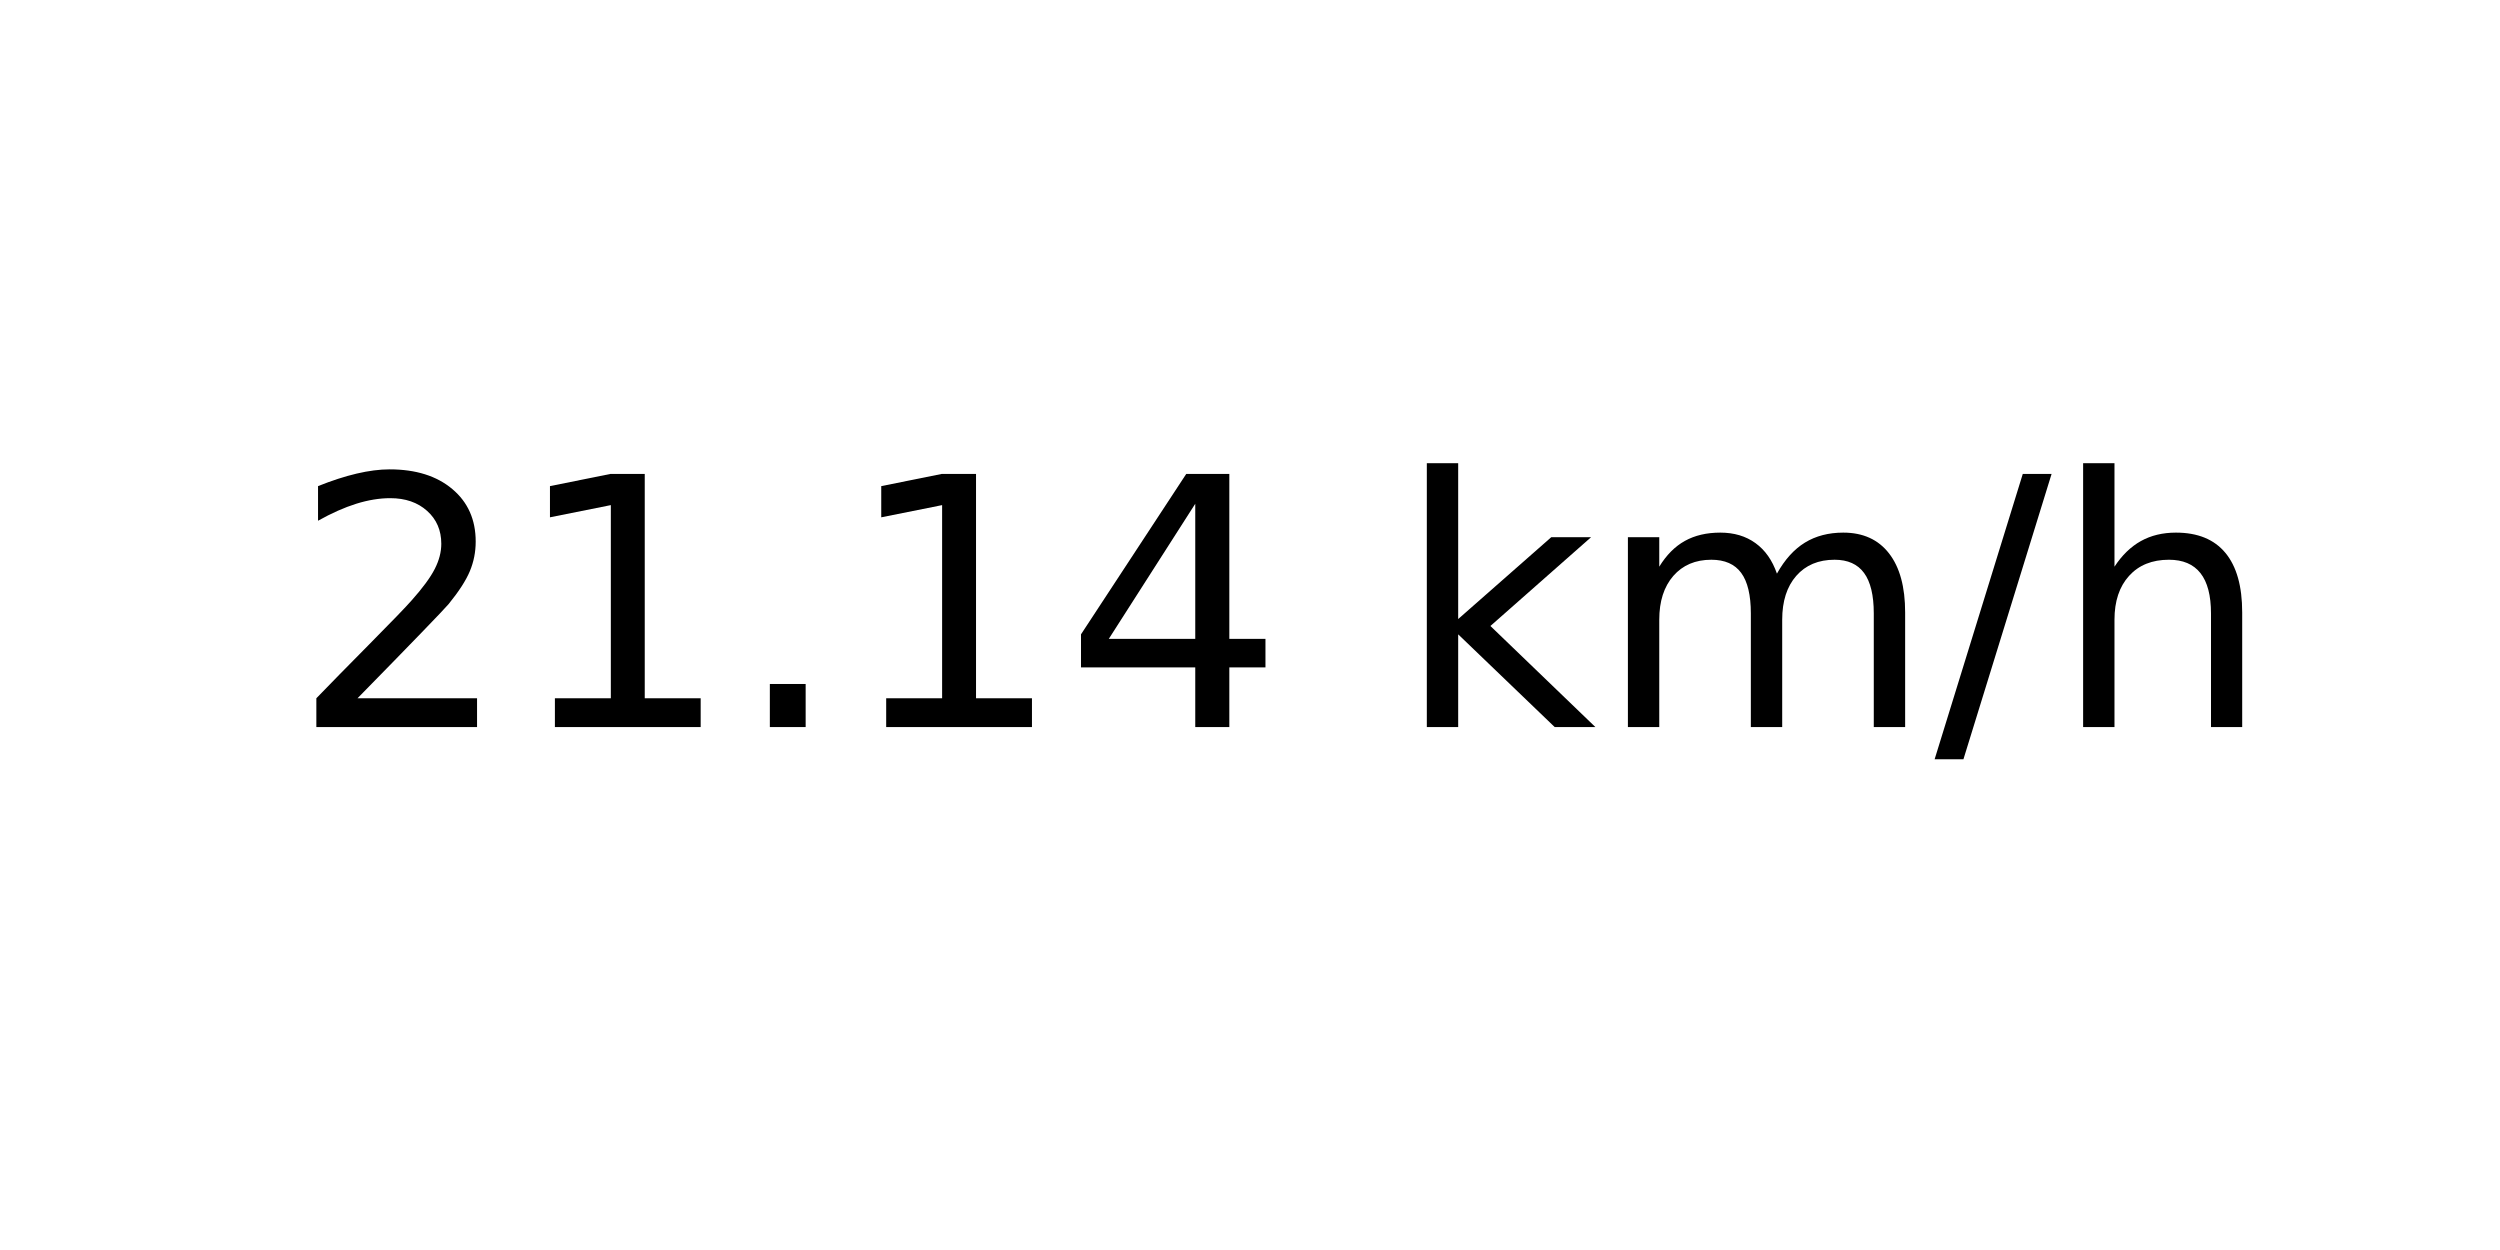
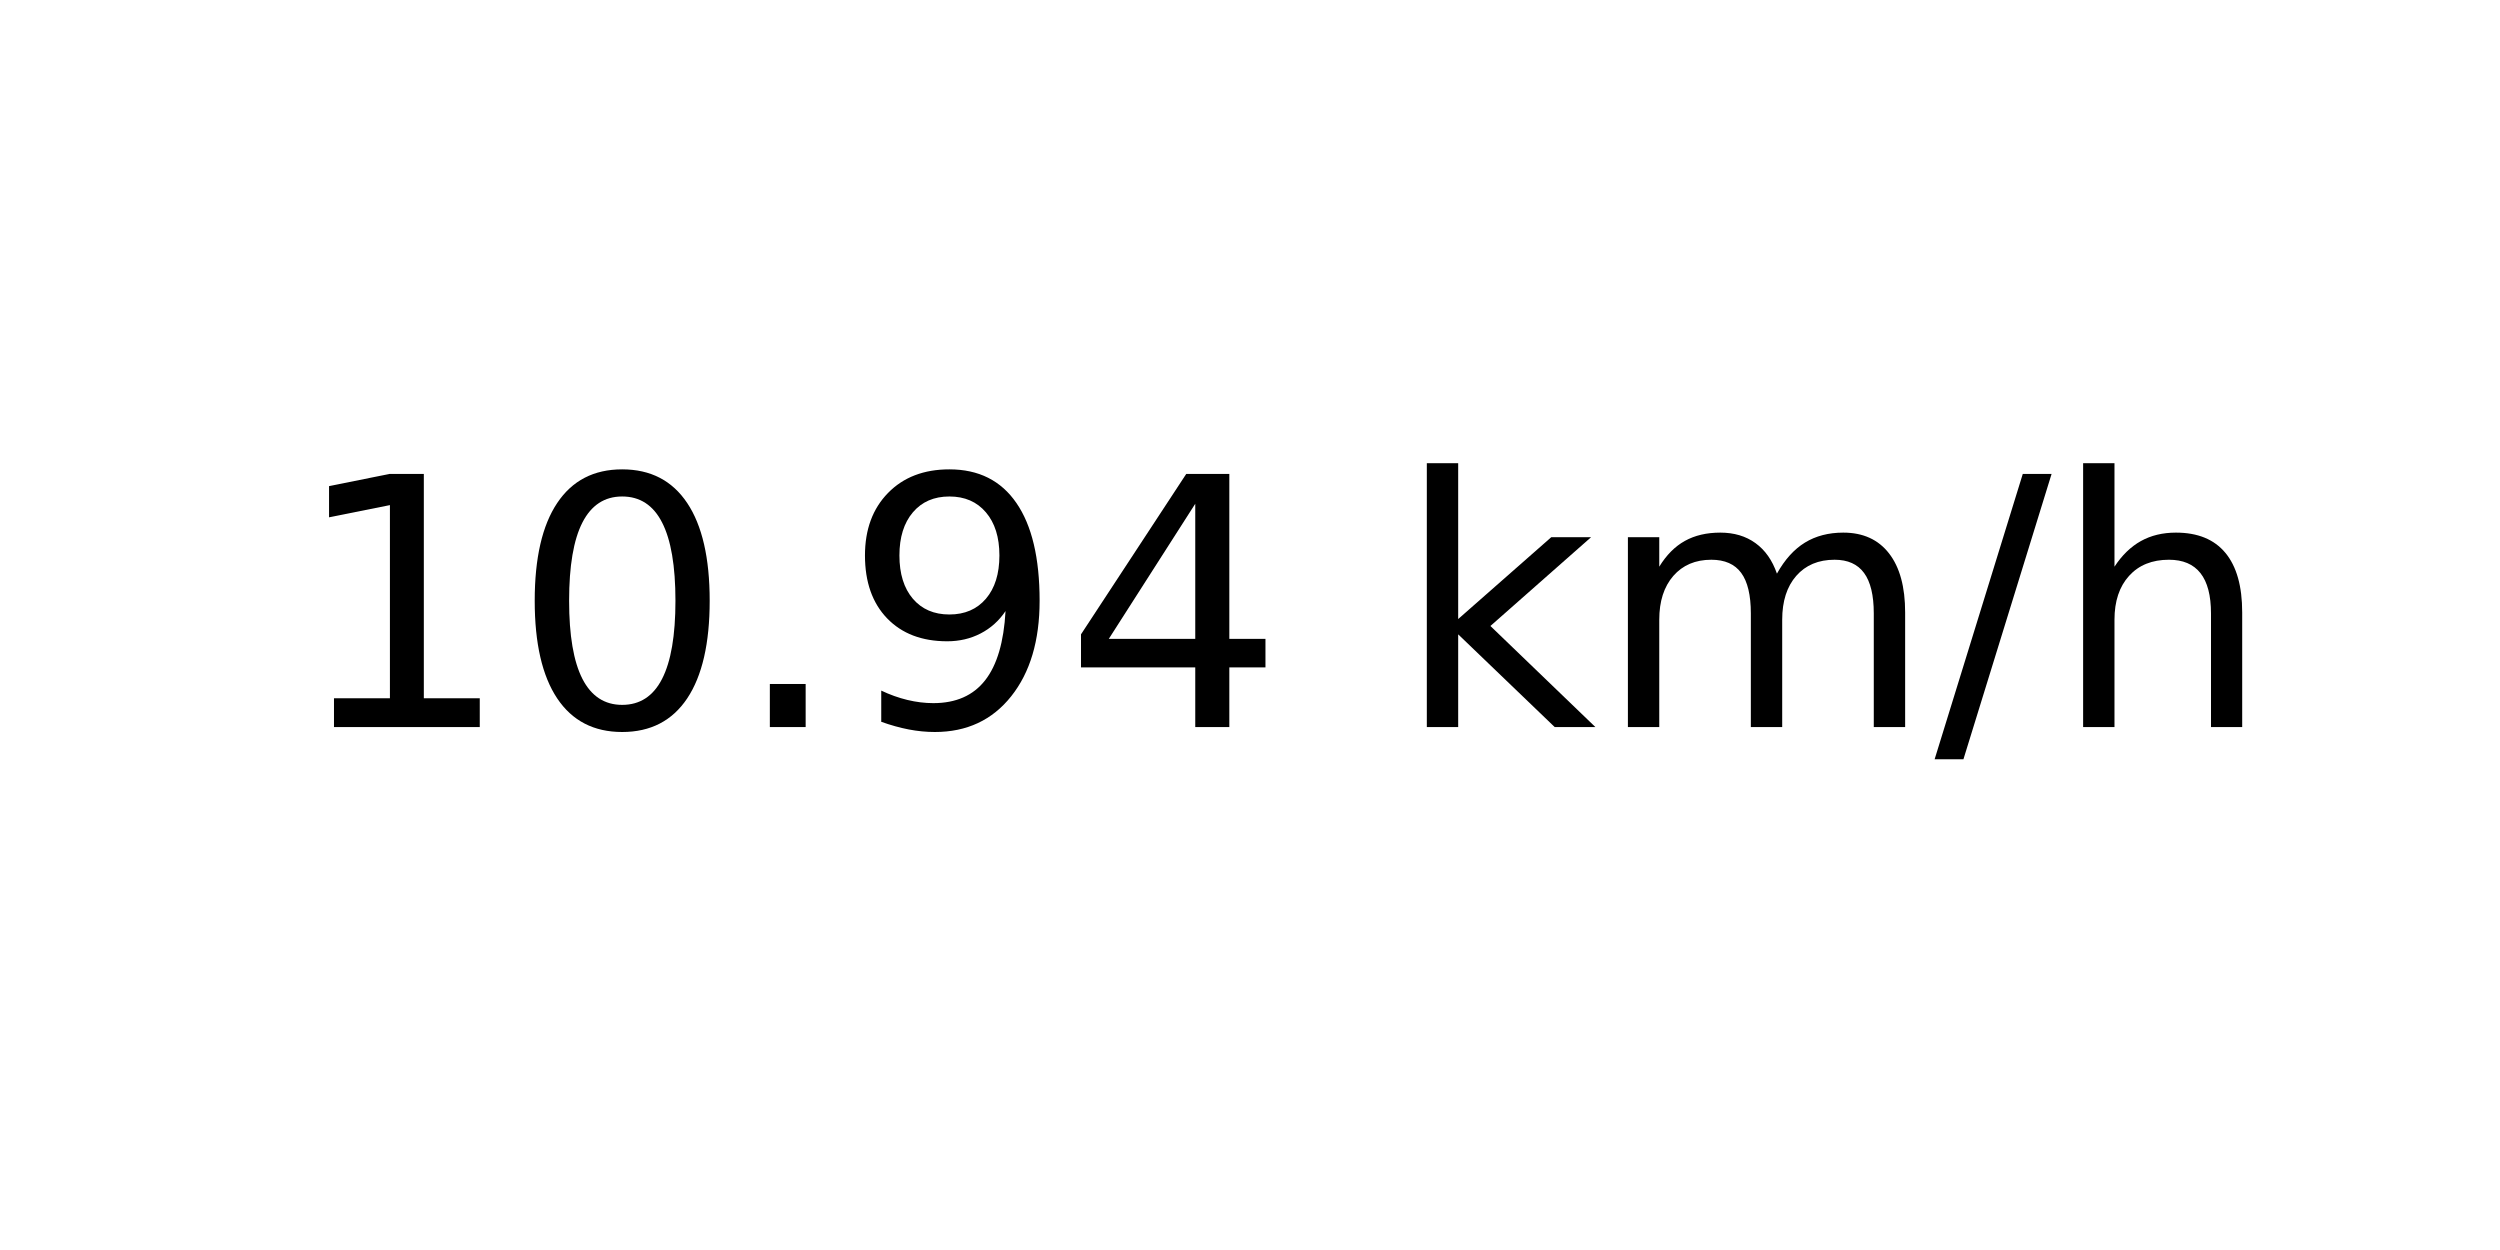
<svg xmlns="http://www.w3.org/2000/svg" xmlns:xlink="http://www.w3.org/1999/xlink" width="72pt" height="36pt" viewBox="0 0 72 36" version="1.1">
  <defs>
    <style type="text/css">*{stroke-linejoin: round; stroke-linecap: butt}</style>
  </defs>
  <g id="figure_1">
    <g id="axes_1">
      <g id="text_1">
        <g transform="translate(8.378125 20.93937) scale(0.1 -0.1)">
          <defs>
-             <path id="DejaVuSans-32" d="M 1228 531  L 3431 531  L 3431 0  L 469 0  L 469 531  Q 828 903 1448 1529  Q 2069 2156 2228 2338  Q 2531 2678 2651 2914  Q 2772 3150 2772 3378  Q 2772 3750 2511 3984  Q 2250 4219 1831 4219  Q 1534 4219 1204 4116  Q 875 4013 500 3803  L 500 4441  Q 881 4594 1212 4672  Q 1544 4750 1819 4750  Q 2544 4750 2975 4387  Q 3406 4025 3406 3419  Q 3406 3131 3298 2873  Q 3191 2616 2906 2266  Q 2828 2175 2409 1742  Q 1991 1309 1228 531  z " transform="scale(0.015625)" />
            <path id="DejaVuSans-31" d="M 794 531  L 1825 531  L 1825 4091  L 703 3866  L 703 4441  L 1819 4666  L 2450 4666  L 2450 531  L 3481 531  L 3481 0  L 794 0  L 794 531  z " transform="scale(0.015625)" />
+             <path id="DejaVuSans-30" d="M 2034 4250  Q 1547 4250 1301 3770  Q 1056 3291 1056 2328  Q 1056 1369 1301 889  Q 1547 409 2034 409  Q 2525 409 2770 889  Q 3016 1369 3016 2328  Q 3016 3291 2770 3770  Q 2525 4250 2034 4250  z M 2034 4750  Q 2819 4750 3233 4129  Q 3647 3509 3647 2328  Q 3647 1150 3233 529  Q 2819 -91 2034 -91  Q 1250 -91 836 529  Q 422 1150 422 2328  Q 422 3509 836 4129  Q 1250 4750 2034 4750  z " transform="scale(0.015625)" />
            <path id="DejaVuSans-2e" d="M 684 794  L 1344 794  L 1344 0  L 684 0  L 684 794  z " transform="scale(0.015625)" />
+             <path id="DejaVuSans-39" d="M 703 97  L 703 672  Q 941 559 1184 500  Q 1428 441 1663 441  Q 2288 441 2617 861  Q 2947 1281 2994 2138  Q 2813 1869 2534 1725  Q 2256 1581 1919 1581  Q 1219 1581 811 2004  Q 403 2428 403 3163  Q 403 3881 828 4315  Q 1253 4750 1959 4750  Q 2769 4750 3195 4129  Q 3622 3509 3622 2328  Q 3622 1225 3098 567  Q 2575 -91 1691 -91  Q 1453 -91 1209 -44  Q 966 3 703 97  z M 1959 2075  Q 2384 2075 2632 2365  Q 2881 2656 2881 3163  Q 2881 3666 2632 3958  Q 2384 4250 1959 4250  Q 1534 4250 1286 3958  Q 1038 3666 1038 3163  Q 1038 2656 1286 2365  Q 1534 2075 1959 2075  z " transform="scale(0.015625)" />
            <path id="DejaVuSans-34" d="M 2419 4116  L 825 1625  L 2419 1625  L 2419 4116  z M 2253 4666  L 3047 4666  L 3047 1625  L 3713 1625  L 3713 1100  L 3047 1100  L 3047 0  L 2419 0  L 2419 1100  L 313 1100  L 313 1709  L 2253 4666  z " transform="scale(0.015625)" />
            <path id="DejaVuSans-20" transform="scale(0.015625)" />
            <path id="DejaVuSans-6b" d="M 581 4863  L 1159 4863  L 1159 1991  L 2875 3500  L 3609 3500  L 1753 1863  L 3688 0  L 2938 0  L 1159 1709  L 1159 0  L 581 0  L 581 4863  z " transform="scale(0.015625)" />
            <path id="DejaVuSans-6d" d="M 3328 2828  Q 3544 3216 3844 3400  Q 4144 3584 4550 3584  Q 5097 3584 5394 3201  Q 5691 2819 5691 2113  L 5691 0  L 5113 0  L 5113 2094  Q 5113 2597 4934 2840  Q 4756 3084 4391 3084  Q 3944 3084 3684 2787  Q 3425 2491 3425 1978  L 3425 0  L 2847 0  L 2847 2094  Q 2847 2600 2669 2842  Q 2491 3084 2119 3084  Q 1678 3084 1418 2786  Q 1159 2488 1159 1978  L 1159 0  L 581 0  L 581 3500  L 1159 3500  L 1159 2956  Q 1356 3278 1631 3431  Q 1906 3584 2284 3584  Q 2666 3584 2933 3390  Q 3200 3197 3328 2828  z " transform="scale(0.015625)" />
            <path id="DejaVuSans-2f" d="M 1625 4666  L 2156 4666  L 531 -594  L 0 -594  L 1625 4666  z " transform="scale(0.015625)" />
            <path id="DejaVuSans-68" d="M 3513 2113  L 3513 0  L 2938 0  L 2938 2094  Q 2938 2591 2744 2837  Q 2550 3084 2163 3084  Q 1697 3084 1428 2787  Q 1159 2491 1159 1978  L 1159 0  L 581 0  L 581 4863  L 1159 4863  L 1159 2956  Q 1366 3272 1645 3428  Q 1925 3584 2291 3584  Q 2894 3584 3203 3211  Q 3513 2838 3513 2113  z " transform="scale(0.015625)" />
          </defs>
-           <use xlink:href="#DejaVuSans-32" />
-           <use xlink:href="#DejaVuSans-31" x="63.623" />
+           <use xlink:href="#DejaVuSans-31" />
+           <use xlink:href="#DejaVuSans-30" x="63.623" />
          <use xlink:href="#DejaVuSans-2e" x="127.246" />
-           <use xlink:href="#DejaVuSans-31" x="159.033" />
+           <use xlink:href="#DejaVuSans-39" x="159.033" />
          <use xlink:href="#DejaVuSans-34" x="222.656" />
          <use xlink:href="#DejaVuSans-20" x="286.279" />
          <use xlink:href="#DejaVuSans-6b" x="318.066" />
          <use xlink:href="#DejaVuSans-6d" x="375.977" />
          <use xlink:href="#DejaVuSans-2f" x="473.389" />
          <use xlink:href="#DejaVuSans-68" x="507.08" />
        </g>
      </g>
    </g>
  </g>
</svg>
